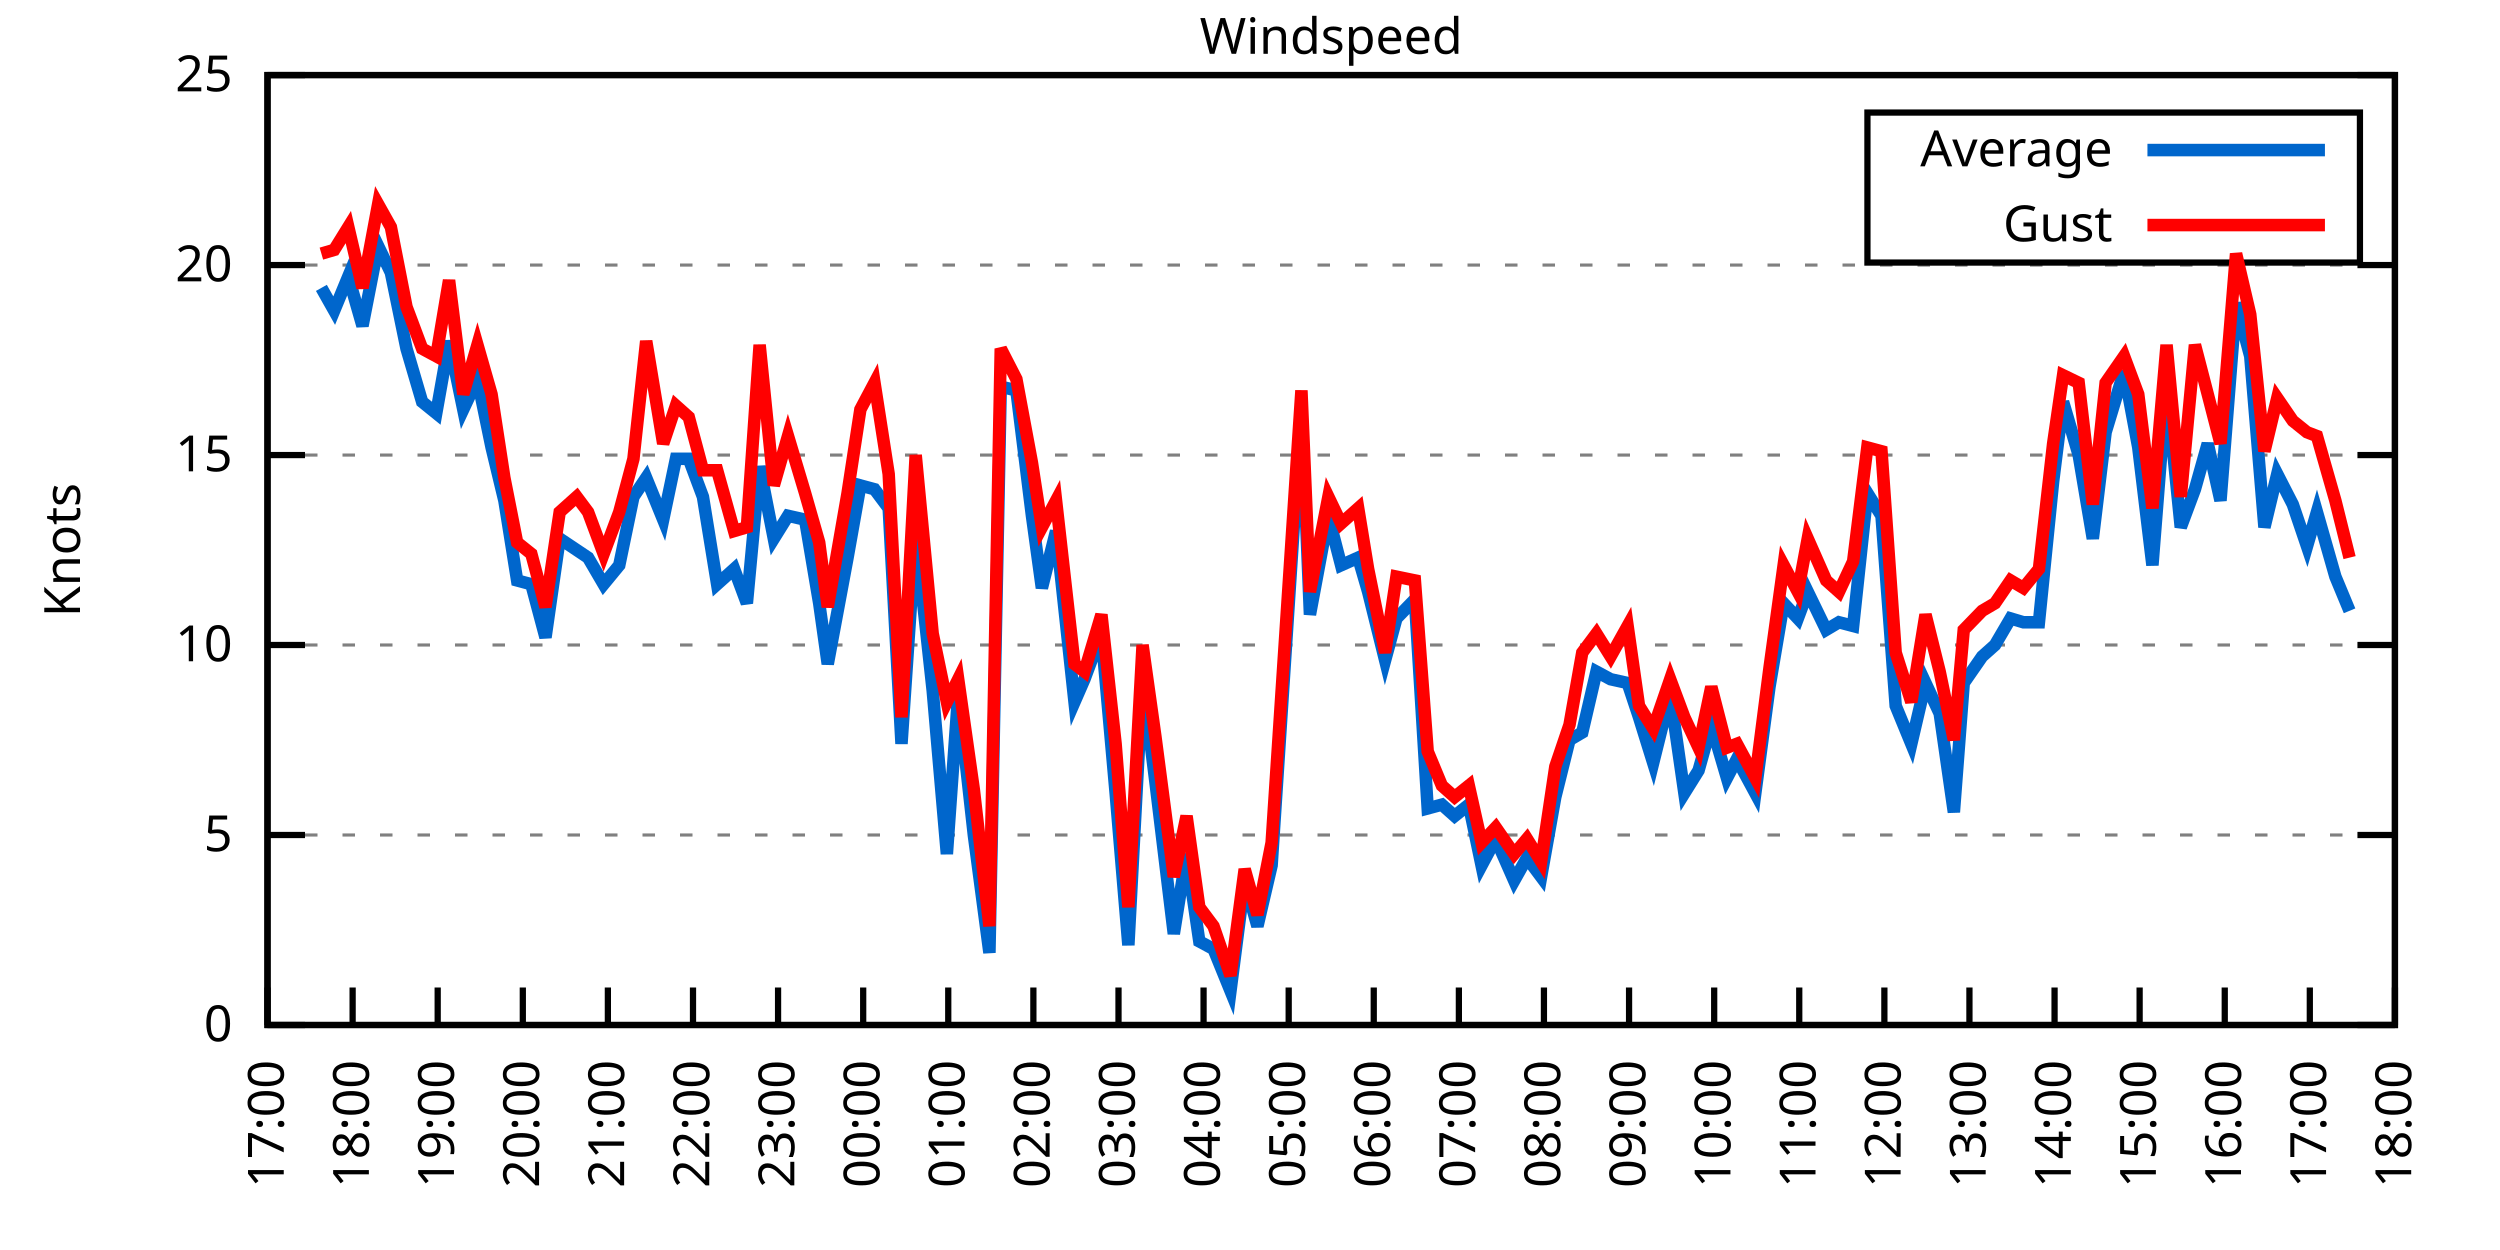
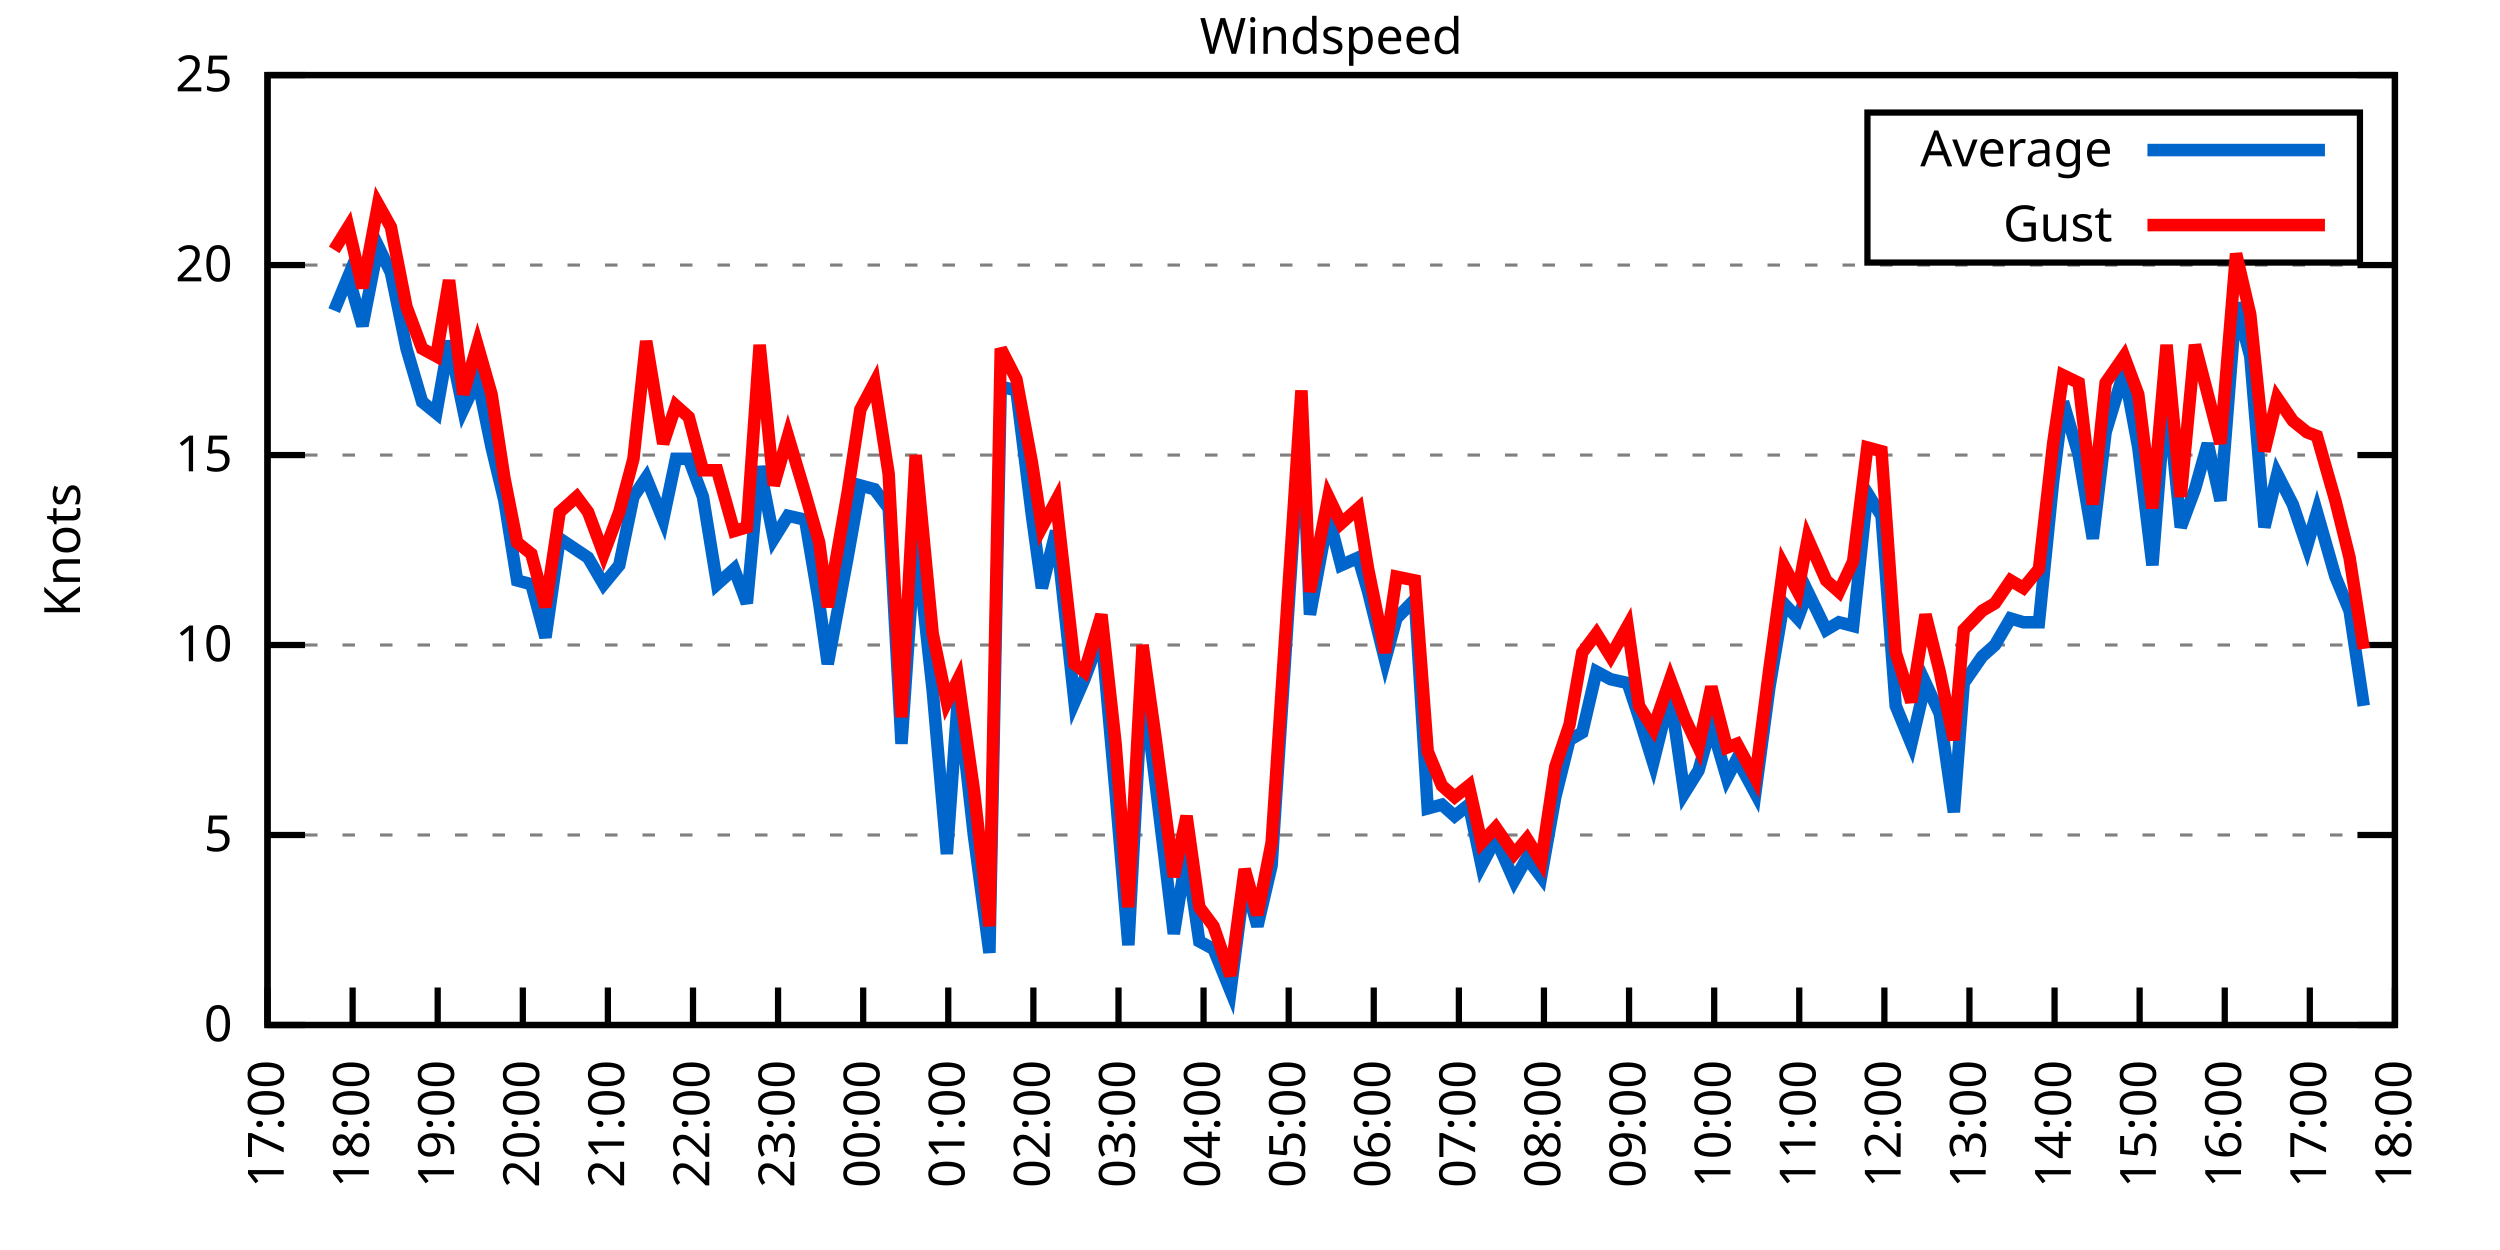
<svg xmlns="http://www.w3.org/2000/svg" xmlns:xlink="http://www.w3.org/1999/xlink" width="400" height="200" viewBox="0 0 400 200">
  <g id="gnuplot_canvas">
    <rect x="0" y="0" width="400" height="200" fill="none" />
    <defs>
      <circle id="gpDot" r="0.5" stroke-width="0.5" stroke="currentColor" />
      <path id="gpPt0" stroke-width="0.333" stroke="currentColor" d="M-1,0 h2 M0,-1 v2" />
      <path id="gpPt1" stroke-width="0.333" stroke="currentColor" d="M-1,-1 L1,1 M1,-1 L-1,1" />
      <path id="gpPt2" stroke-width="0.333" stroke="currentColor" d="M-1,0 L1,0 M0,-1 L0,1 M-1,-1 L1,1 M-1,1 L1,-1" />
      <rect id="gpPt3" stroke-width="0.333" stroke="currentColor" x="-1" y="-1" width="2" height="2" />
      <rect id="gpPt4" stroke-width="0.333" stroke="currentColor" fill="currentColor" x="-1" y="-1" width="2" height="2" />
      <circle id="gpPt5" stroke-width="0.333" stroke="currentColor" cx="0" cy="0" r="1" />
      <use xlink:href="#gpPt5" id="gpPt6" fill="currentColor" stroke="none" />
      <path id="gpPt7" stroke-width="0.333" stroke="currentColor" d="M0,-1.33 L-1.33,0.67 L1.33,0.67 z" />
      <use xlink:href="#gpPt7" id="gpPt8" fill="currentColor" stroke="none" />
      <use xlink:href="#gpPt7" id="gpPt9" stroke="currentColor" transform="rotate(180)" />
      <use xlink:href="#gpPt9" id="gpPt10" fill="currentColor" stroke="none" />
      <use xlink:href="#gpPt3" id="gpPt11" stroke="currentColor" transform="rotate(45)" />
      <use xlink:href="#gpPt11" id="gpPt12" fill="currentColor" stroke="none" />
      <path id="gpPt13" stroke-width="0.333" stroke="currentColor" d="M0,1.330 L1.265,0.411 L0.782,-1.067 L-0.782,-1.076 L-1.265,0.411 z" />
      <use xlink:href="#gpPt13" id="gpPt14" fill="currentColor" stroke="none" />
      <filter id="textbox" filterUnits="objectBoundingBox" x="0" y="0" height="1" width="1">
        <feFlood flood-color="white" flood-opacity="1" result="bgnd" />
        <feComposite in="SourceGraphic" in2="bgnd" operator="atop" />
      </filter>
      <filter id="greybox" filterUnits="objectBoundingBox" x="0" y="0" height="1" width="1">
        <feFlood flood-color="lightgrey" flood-opacity="1" result="grey" />
        <feComposite in="SourceGraphic" in2="grey" operator="atop" />
      </filter>
    </defs>
    <g fill="none" color="white" stroke="currentColor" stroke-width="1.00" stroke-linecap="butt" stroke-linejoin="miter">
</g>
    <g fill="none" color="black" stroke="currentColor" stroke-width="1.00" stroke-linecap="butt" stroke-linejoin="miter">
      <g stroke="none" shape-rendering="crispEdges">
        <polygon fill="rgb(255, 255, 255)" points="42.80,164.00 383.18,164.00 383.18,12.02 42.80,12.02 " />
      </g>
    </g>
    <g fill="none" color="black" stroke="currentColor" stroke-width="1.00" stroke-linecap="butt" stroke-linejoin="miter">
</g>
    <g fill="none" color="black" stroke="black" stroke-width="0.50" stroke-linecap="butt" stroke-linejoin="miter">
</g>
    <g fill="none" color="gray" stroke="currentColor" stroke-width="0.50" stroke-linecap="butt" stroke-linejoin="miter">
      <path stroke="gray" stroke-dasharray="2,4" class="gridline" d="M42.80,164.00 L383.19,164.00  " />
    </g>
    <g fill="none" color="gray" stroke="gray" stroke-width="1.00" stroke-linecap="butt" stroke-linejoin="miter">
</g>
    <g fill="none" color="black" stroke="currentColor" stroke-width="1.00" stroke-linecap="butt" stroke-linejoin="miter">
      <path stroke="black" d="M42.80,164.00 L48.80,164.00 M383.19,164.00 L377.19,164.00  " />
      <g transform="translate(37.20,166.60)" stroke="none" fill="black" font-family="Sans" font-size="8.00" text-anchor="end">
        <text>
          <tspan font-family="Sans"> 0</tspan>
        </text>
      </g>
    </g>
    <g fill="none" color="black" stroke="currentColor" stroke-width="1.00" stroke-linecap="butt" stroke-linejoin="miter">
</g>
    <g fill="none" color="black" stroke="black" stroke-width="0.50" stroke-linecap="butt" stroke-linejoin="miter">
</g>
    <g fill="none" color="gray" stroke="currentColor" stroke-width="0.50" stroke-linecap="butt" stroke-linejoin="miter">
      <path stroke="gray" stroke-dasharray="2,4" class="gridline" d="M42.80,133.60 L383.19,133.60  " />
    </g>
    <g fill="none" color="gray" stroke="gray" stroke-width="1.00" stroke-linecap="butt" stroke-linejoin="miter">
</g>
    <g fill="none" color="black" stroke="currentColor" stroke-width="1.00" stroke-linecap="butt" stroke-linejoin="miter">
      <path stroke="black" d="M42.80,133.60 L48.80,133.60 M383.19,133.60 L377.19,133.60  " />
      <g transform="translate(37.20,136.20)" stroke="none" fill="black" font-family="Sans" font-size="8.00" text-anchor="end">
        <text>
          <tspan font-family="Sans"> 5</tspan>
        </text>
      </g>
    </g>
    <g fill="none" color="black" stroke="currentColor" stroke-width="1.00" stroke-linecap="butt" stroke-linejoin="miter">
</g>
    <g fill="none" color="black" stroke="black" stroke-width="0.50" stroke-linecap="butt" stroke-linejoin="miter">
</g>
    <g fill="none" color="gray" stroke="currentColor" stroke-width="0.50" stroke-linecap="butt" stroke-linejoin="miter">
      <path stroke="gray" stroke-dasharray="2,4" class="gridline" d="M42.80,103.20 L383.19,103.20  " />
    </g>
    <g fill="none" color="gray" stroke="gray" stroke-width="1.00" stroke-linecap="butt" stroke-linejoin="miter">
</g>
    <g fill="none" color="black" stroke="currentColor" stroke-width="1.00" stroke-linecap="butt" stroke-linejoin="miter">
      <path stroke="black" d="M42.80,103.20 L48.80,103.20 M383.19,103.20 L377.19,103.20  " />
      <g transform="translate(37.20,105.80)" stroke="none" fill="black" font-family="Sans" font-size="8.00" text-anchor="end">
        <text>
          <tspan font-family="Sans"> 10</tspan>
        </text>
      </g>
    </g>
    <g fill="none" color="black" stroke="currentColor" stroke-width="1.00" stroke-linecap="butt" stroke-linejoin="miter">
</g>
    <g fill="none" color="black" stroke="black" stroke-width="0.50" stroke-linecap="butt" stroke-linejoin="miter">
</g>
    <g fill="none" color="gray" stroke="currentColor" stroke-width="0.50" stroke-linecap="butt" stroke-linejoin="miter">
      <path stroke="gray" stroke-dasharray="2,4" class="gridline" d="M42.80,72.81 L383.19,72.81  " />
    </g>
    <g fill="none" color="gray" stroke="gray" stroke-width="1.00" stroke-linecap="butt" stroke-linejoin="miter">
</g>
    <g fill="none" color="black" stroke="currentColor" stroke-width="1.00" stroke-linecap="butt" stroke-linejoin="miter">
      <path stroke="black" d="M42.80,72.81 L48.80,72.81 M383.19,72.81 L377.19,72.81  " />
      <g transform="translate(37.20,75.41)" stroke="none" fill="black" font-family="Sans" font-size="8.00" text-anchor="end">
        <text>
          <tspan font-family="Sans"> 15</tspan>
        </text>
      </g>
    </g>
    <g fill="none" color="black" stroke="currentColor" stroke-width="1.00" stroke-linecap="butt" stroke-linejoin="miter">
</g>
    <g fill="none" color="black" stroke="black" stroke-width="0.50" stroke-linecap="butt" stroke-linejoin="miter">
</g>
    <g fill="none" color="gray" stroke="currentColor" stroke-width="0.50" stroke-linecap="butt" stroke-linejoin="miter">
      <path stroke="gray" stroke-dasharray="2,4" class="gridline" d="M42.80,42.41 L383.19,42.41  " />
    </g>
    <g fill="none" color="gray" stroke="gray" stroke-width="1.00" stroke-linecap="butt" stroke-linejoin="miter">
</g>
    <g fill="none" color="black" stroke="currentColor" stroke-width="1.00" stroke-linecap="butt" stroke-linejoin="miter">
      <path stroke="black" d="M42.80,42.41 L48.80,42.41 M383.19,42.41 L377.19,42.41  " />
      <g transform="translate(37.20,45.01)" stroke="none" fill="black" font-family="Sans" font-size="8.00" text-anchor="end">
        <text>
          <tspan font-family="Sans"> 20</tspan>
        </text>
      </g>
    </g>
    <g fill="none" color="black" stroke="currentColor" stroke-width="1.00" stroke-linecap="butt" stroke-linejoin="miter">
</g>
    <g fill="none" color="black" stroke="black" stroke-width="0.50" stroke-linecap="butt" stroke-linejoin="miter">
</g>
    <g fill="none" color="gray" stroke="currentColor" stroke-width="0.50" stroke-linecap="butt" stroke-linejoin="miter">
      <path stroke="gray" stroke-dasharray="2,4" class="gridline" d="M42.80,12.01 L383.19,12.01  " />
    </g>
    <g fill="none" color="gray" stroke="gray" stroke-width="1.00" stroke-linecap="butt" stroke-linejoin="miter">
</g>
    <g fill="none" color="black" stroke="currentColor" stroke-width="1.00" stroke-linecap="butt" stroke-linejoin="miter">
      <path stroke="black" d="M42.80,12.01 L48.80,12.01 M383.19,12.01 L377.19,12.01  " />
      <g transform="translate(37.20,14.61)" stroke="none" fill="black" font-family="Sans" font-size="8.00" text-anchor="end">
        <text>
          <tspan font-family="Sans"> 25</tspan>
        </text>
      </g>
    </g>
    <g fill="none" color="black" stroke="currentColor" stroke-width="1.00" stroke-linecap="butt" stroke-linejoin="miter">
      <path stroke="black" d="M42.80,164.00 L42.80,158.00  " />
      <g transform="translate(45.40,169.60) rotate(270.00)" stroke="none" fill="black" font-family="Sans" font-size="8.00" text-anchor="end">
        <text>
          <tspan font-family="Sans">17:00</tspan>
        </text>
      </g>
    </g>
    <g fill="none" color="black" stroke="currentColor" stroke-width="1.00" stroke-linecap="butt" stroke-linejoin="miter">
      <path stroke="black" d="M56.42,164.00 L56.42,158.00  " />
      <g transform="translate(59.02,169.60) rotate(270.00)" stroke="none" fill="black" font-family="Sans" font-size="8.00" text-anchor="end">
        <text>
          <tspan font-family="Sans">18:00</tspan>
        </text>
      </g>
    </g>
    <g fill="none" color="black" stroke="currentColor" stroke-width="1.00" stroke-linecap="butt" stroke-linejoin="miter">
      <path stroke="black" d="M70.03,164.00 L70.03,158.00  " />
      <g transform="translate(72.63,169.60) rotate(270.00)" stroke="none" fill="black" font-family="Sans" font-size="8.00" text-anchor="end">
        <text>
          <tspan font-family="Sans">19:00</tspan>
        </text>
      </g>
    </g>
    <g fill="none" color="black" stroke="currentColor" stroke-width="1.00" stroke-linecap="butt" stroke-linejoin="miter">
      <path stroke="black" d="M83.65,164.00 L83.65,158.00  " />
      <g transform="translate(86.25,169.60) rotate(270.00)" stroke="none" fill="black" font-family="Sans" font-size="8.00" text-anchor="end">
        <text>
          <tspan font-family="Sans">20:00</tspan>
        </text>
      </g>
    </g>
    <g fill="none" color="black" stroke="currentColor" stroke-width="1.00" stroke-linecap="butt" stroke-linejoin="miter">
      <path stroke="black" d="M97.26,164.00 L97.26,158.00  " />
      <g transform="translate(99.86,169.60) rotate(270.00)" stroke="none" fill="black" font-family="Sans" font-size="8.00" text-anchor="end">
        <text>
          <tspan font-family="Sans">21:00</tspan>
        </text>
      </g>
    </g>
    <g fill="none" color="black" stroke="currentColor" stroke-width="1.00" stroke-linecap="butt" stroke-linejoin="miter">
      <path stroke="black" d="M110.88,164.00 L110.88,158.00  " />
      <g transform="translate(113.48,169.60) rotate(270.00)" stroke="none" fill="black" font-family="Sans" font-size="8.00" text-anchor="end">
        <text>
          <tspan font-family="Sans">22:00</tspan>
        </text>
      </g>
    </g>
    <g fill="none" color="black" stroke="currentColor" stroke-width="1.00" stroke-linecap="butt" stroke-linejoin="miter">
      <path stroke="black" d="M124.49,164.00 L124.49,158.00  " />
      <g transform="translate(127.09,169.60) rotate(270.00)" stroke="none" fill="black" font-family="Sans" font-size="8.00" text-anchor="end">
        <text>
          <tspan font-family="Sans">23:00</tspan>
        </text>
      </g>
    </g>
    <g fill="none" color="black" stroke="currentColor" stroke-width="1.00" stroke-linecap="butt" stroke-linejoin="miter">
      <path stroke="black" d="M138.11,164.00 L138.11,158.00  " />
      <g transform="translate(140.71,169.60) rotate(270.00)" stroke="none" fill="black" font-family="Sans" font-size="8.00" text-anchor="end">
        <text>
          <tspan font-family="Sans">00:00</tspan>
        </text>
      </g>
    </g>
    <g fill="none" color="black" stroke="currentColor" stroke-width="1.00" stroke-linecap="butt" stroke-linejoin="miter">
      <path stroke="black" d="M151.72,164.00 L151.72,158.00  " />
      <g transform="translate(154.32,169.60) rotate(270.00)" stroke="none" fill="black" font-family="Sans" font-size="8.00" text-anchor="end">
        <text>
          <tspan font-family="Sans">01:00</tspan>
        </text>
      </g>
    </g>
    <g fill="none" color="black" stroke="currentColor" stroke-width="1.00" stroke-linecap="butt" stroke-linejoin="miter">
      <path stroke="black" d="M165.34,164.00 L165.34,158.00  " />
      <g transform="translate(167.94,169.60) rotate(270.00)" stroke="none" fill="black" font-family="Sans" font-size="8.00" text-anchor="end">
        <text>
          <tspan font-family="Sans">02:00</tspan>
        </text>
      </g>
    </g>
    <g fill="none" color="black" stroke="currentColor" stroke-width="1.00" stroke-linecap="butt" stroke-linejoin="miter">
      <path stroke="black" d="M178.96,164.00 L178.96,158.00  " />
      <g transform="translate(181.56,169.60) rotate(270.00)" stroke="none" fill="black" font-family="Sans" font-size="8.00" text-anchor="end">
        <text>
          <tspan font-family="Sans">03:00</tspan>
        </text>
      </g>
    </g>
    <g fill="none" color="black" stroke="currentColor" stroke-width="1.00" stroke-linecap="butt" stroke-linejoin="miter">
      <path stroke="black" d="M192.57,164.00 L192.57,158.00  " />
      <g transform="translate(195.17,169.60) rotate(270.00)" stroke="none" fill="black" font-family="Sans" font-size="8.00" text-anchor="end">
        <text>
          <tspan font-family="Sans">04:00</tspan>
        </text>
      </g>
    </g>
    <g fill="none" color="black" stroke="currentColor" stroke-width="1.00" stroke-linecap="butt" stroke-linejoin="miter">
      <path stroke="black" d="M206.19,164.00 L206.19,158.00  " />
      <g transform="translate(208.79,169.60) rotate(270.00)" stroke="none" fill="black" font-family="Sans" font-size="8.00" text-anchor="end">
        <text>
          <tspan font-family="Sans">05:00</tspan>
        </text>
      </g>
    </g>
    <g fill="none" color="black" stroke="currentColor" stroke-width="1.00" stroke-linecap="butt" stroke-linejoin="miter">
      <path stroke="black" d="M219.80,164.00 L219.80,158.00  " />
      <g transform="translate(222.40,169.60) rotate(270.00)" stroke="none" fill="black" font-family="Sans" font-size="8.00" text-anchor="end">
        <text>
          <tspan font-family="Sans">06:00</tspan>
        </text>
      </g>
    </g>
    <g fill="none" color="black" stroke="currentColor" stroke-width="1.00" stroke-linecap="butt" stroke-linejoin="miter">
      <path stroke="black" d="M233.42,164.00 L233.42,158.00  " />
      <g transform="translate(236.02,169.60) rotate(270.00)" stroke="none" fill="black" font-family="Sans" font-size="8.00" text-anchor="end">
        <text>
          <tspan font-family="Sans">07:00</tspan>
        </text>
      </g>
    </g>
    <g fill="none" color="black" stroke="currentColor" stroke-width="1.00" stroke-linecap="butt" stroke-linejoin="miter">
      <path stroke="black" d="M247.03,164.00 L247.03,158.00  " />
      <g transform="translate(249.63,169.60) rotate(270.00)" stroke="none" fill="black" font-family="Sans" font-size="8.00" text-anchor="end">
        <text>
          <tspan font-family="Sans">08:00</tspan>
        </text>
      </g>
    </g>
    <g fill="none" color="black" stroke="currentColor" stroke-width="1.00" stroke-linecap="butt" stroke-linejoin="miter">
      <path stroke="black" d="M260.65,164.00 L260.65,158.00  " />
      <g transform="translate(263.25,169.60) rotate(270.00)" stroke="none" fill="black" font-family="Sans" font-size="8.00" text-anchor="end">
        <text>
          <tspan font-family="Sans">09:00</tspan>
        </text>
      </g>
    </g>
    <g fill="none" color="black" stroke="currentColor" stroke-width="1.00" stroke-linecap="butt" stroke-linejoin="miter">
      <path stroke="black" d="M274.27,164.00 L274.27,158.00  " />
      <g transform="translate(276.87,169.60) rotate(270.00)" stroke="none" fill="black" font-family="Sans" font-size="8.00" text-anchor="end">
        <text>
          <tspan font-family="Sans">10:00</tspan>
        </text>
      </g>
    </g>
    <g fill="none" color="black" stroke="currentColor" stroke-width="1.00" stroke-linecap="butt" stroke-linejoin="miter">
      <path stroke="black" d="M287.88,164.00 L287.88,158.00  " />
      <g transform="translate(290.48,169.60) rotate(270.00)" stroke="none" fill="black" font-family="Sans" font-size="8.00" text-anchor="end">
        <text>
          <tspan font-family="Sans">11:00</tspan>
        </text>
      </g>
    </g>
    <g fill="none" color="black" stroke="currentColor" stroke-width="1.00" stroke-linecap="butt" stroke-linejoin="miter">
      <path stroke="black" d="M301.50,164.00 L301.50,158.00  " />
      <g transform="translate(304.10,169.60) rotate(270.00)" stroke="none" fill="black" font-family="Sans" font-size="8.00" text-anchor="end">
        <text>
          <tspan font-family="Sans">12:00</tspan>
        </text>
      </g>
    </g>
    <g fill="none" color="black" stroke="currentColor" stroke-width="1.00" stroke-linecap="butt" stroke-linejoin="miter">
      <path stroke="black" d="M315.11,164.00 L315.11,158.00  " />
      <g transform="translate(317.71,169.60) rotate(270.00)" stroke="none" fill="black" font-family="Sans" font-size="8.00" text-anchor="end">
        <text>
          <tspan font-family="Sans">13:00</tspan>
        </text>
      </g>
    </g>
    <g fill="none" color="black" stroke="currentColor" stroke-width="1.00" stroke-linecap="butt" stroke-linejoin="miter">
      <path stroke="black" d="M328.73,164.00 L328.73,158.00  " />
      <g transform="translate(331.33,169.60) rotate(270.00)" stroke="none" fill="black" font-family="Sans" font-size="8.00" text-anchor="end">
        <text>
          <tspan font-family="Sans">14:00</tspan>
        </text>
      </g>
    </g>
    <g fill="none" color="black" stroke="currentColor" stroke-width="1.00" stroke-linecap="butt" stroke-linejoin="miter">
      <path stroke="black" d="M342.34,164.00 L342.34,158.00  " />
      <g transform="translate(344.94,169.60) rotate(270.00)" stroke="none" fill="black" font-family="Sans" font-size="8.00" text-anchor="end">
        <text>
          <tspan font-family="Sans">15:00</tspan>
        </text>
      </g>
    </g>
    <g fill="none" color="black" stroke="currentColor" stroke-width="1.00" stroke-linecap="butt" stroke-linejoin="miter">
      <path stroke="black" d="M355.96,164.00 L355.96,158.00  " />
      <g transform="translate(358.56,169.60) rotate(270.00)" stroke="none" fill="black" font-family="Sans" font-size="8.00" text-anchor="end">
        <text>
          <tspan font-family="Sans">16:00</tspan>
        </text>
      </g>
    </g>
    <g fill="none" color="black" stroke="currentColor" stroke-width="1.00" stroke-linecap="butt" stroke-linejoin="miter">
      <path stroke="black" d="M369.57,164.00 L369.57,158.00  " />
      <g transform="translate(372.17,169.60) rotate(270.00)" stroke="none" fill="black" font-family="Sans" font-size="8.00" text-anchor="end">
        <text>
          <tspan font-family="Sans">17:00</tspan>
        </text>
      </g>
    </g>
    <g fill="none" color="black" stroke="currentColor" stroke-width="1.00" stroke-linecap="butt" stroke-linejoin="miter">
      <path stroke="black" d="M383.19,164.00 L383.19,158.00  " />
      <g transform="translate(385.79,169.60) rotate(270.00)" stroke="none" fill="black" font-family="Sans" font-size="8.00" text-anchor="end">
        <text>
          <tspan font-family="Sans">18:00</tspan>
        </text>
      </g>
    </g>
    <g fill="none" color="black" stroke="currentColor" stroke-width="1.00" stroke-linecap="butt" stroke-linejoin="miter">
</g>
    <g fill="none" color="black" stroke="currentColor" stroke-width="1.00" stroke-linecap="butt" stroke-linejoin="miter">
      <path stroke="black" d="M42.80,12.01 L42.80,164.00 L383.19,164.00 L383.19,12.01 L42.80,12.01 Z  " />
    </g>
    <g fill="none" color="black" stroke="currentColor" stroke-width="1.00" stroke-linecap="butt" stroke-linejoin="miter">
</g>
    <g fill="none" color="black" stroke="currentColor" stroke-width="1.00" stroke-linecap="butt" stroke-linejoin="miter">
      <path stroke="black" d="M298.79,42.01 L298.79,18.01 L377.59,18.01 L377.59,42.01 L298.79,42.01 Z  " />
    </g>
    <g id="Windspeed_plot_1">
      <g fill="none" color="white" stroke="black" stroke-width="2.00" stroke-linecap="butt" stroke-linejoin="miter">
</g>
      <g fill="none" color="black" stroke="currentColor" stroke-width="2.00" stroke-linecap="butt" stroke-linejoin="miter">
        <g transform="translate(337.99,26.61)" stroke="none" fill="black" font-family="Sans" font-size="8.00" text-anchor="end">
          <text>
            <tspan font-family="Sans">Average</tspan>
          </text>
        </g>
      </g>
      <g fill="none" color="black" stroke="currentColor" stroke-width="2.00" stroke-linecap="butt" stroke-linejoin="miter">
-         <path stroke="rgb(  0, 102, 204)" d="M343.59,24.01 L371.99,24.01 M51.42,46.06 L53.47,49.70 L55.73,44.23 L58.00,52.14 L60.50,39.37 L62.54,43.62   L65.04,55.78 L67.54,64.29 L69.80,66.12 L71.85,54.57 L74.12,65.51 L76.39,60.65 L78.65,71.59 L80.70,80.10   L82.74,92.87 L85.01,93.48 L87.28,101.99 L89.55,86.18 L92.27,88.00 L94.09,89.22 L96.58,93.48 L99.08,90.44   L101.35,79.49 L103.39,76.45 L106.11,83.14 L108.15,73.41 L110.20,73.41 L112.47,79.49 L114.74,93.48 L117.46,91.04   L119.50,96.52 L121.54,74.63 L123.81,86.18 L126.08,82.53 L128.81,83.14 L131.07,96.52 L132.44,106.24 L135.61,89.22   L137.66,77.67 L139.92,78.28 L142.19,81.32 L144.24,119.01 L146.51,85.57 L149.23,110.50 L151.50,136.64 L153.31,111.11   L155.81,133.60 L158.31,152.45 L160.12,61.86 L162.62,62.47 L165.11,82.53 L166.70,94.08 L168.97,84.97 L171.92,112.32   L173.51,108.68 L176.23,101.38 L178.50,126.91 L180.54,151.23 L182.81,108.68 L184.86,125.09 L187.81,149.41 L189.85,136.64   L191.89,150.62 L194.16,151.84 L196.88,158.53 L199.15,140.90 L201.19,148.19 L203.46,138.47 L208.23,65.51 L209.59,98.34   L212.54,82.53 L214.58,90.44 L217.31,89.22 L218.90,94.69 L221.62,105.64 L223.43,98.95 L226.38,95.91 L228.43,129.35   L230.70,128.74 L232.74,130.56 L235.01,128.74 L237.05,138.47 L239.32,134.21 L242.27,140.90 L244.31,137.25 L246.58,140.29   L248.85,127.52 L251.12,118.40 L253.16,117.19 L255.43,107.46 L257.70,108.68 L260.42,109.28 L262.24,114.76 L264.51,122.05   L267.23,111.11 L269.50,126.91 L271.77,123.27 L273.81,115.97 L276.31,124.48 L277.90,121.44 L280.85,126.91 L283.12,109.89   L285.38,96.52 L287.65,98.95 L289.24,94.69 L292.19,100.77 L294.23,99.56 L296.50,100.16 L298.77,78.89 L301.04,82.53   L303.31,112.93 L305.81,119.01 L308.08,109.28 L310.35,114.15 L312.62,129.95 L314.20,109.28 L317.15,105.03 L319.20,103.20   L321.69,98.95 L323.74,99.56 L326.23,99.56 L328.50,77.06 L330.09,64.29 L332.59,72.81 L334.85,86.18 L336.90,69.16   L339.85,59.43 L342.12,71.59 L344.39,90.44 L346.65,61.86 L348.92,84.36 L351.19,78.28 L353.24,70.98 L355.28,80.10   L357.77,48.49 L360.04,57.00 L362.31,84.36 L364.36,75.85 L366.85,80.71 L369.12,87.40 L370.71,81.93 L373.66,92.26   L375.93,97.73  " />
+         <path stroke="rgb(  0, 102, 204)" d="M343.59,24.01 L371.99,24.01 M53.47,49.70 L55.73,44.23 L58.00,52.14 L60.50,39.37 L62.54,43.62 L65.04,55.78   L67.54,64.29 L69.80,66.12 L71.85,54.57 L74.12,65.51 L76.39,60.65 L78.65,71.59 L80.70,80.10 L82.74,92.87   L85.01,93.48 L87.28,101.99 L89.55,86.18 L92.27,88.00 L94.09,89.22 L96.58,93.48 L99.08,90.44 L101.35,79.49   L103.39,76.45 L106.11,83.14 L108.15,73.41 L110.20,73.41 L112.47,79.49 L114.74,93.48 L117.46,91.04 L119.50,96.52   L121.54,74.63 L123.81,86.18 L126.08,82.53 L128.81,83.14 L131.07,96.52 L132.44,106.24 L135.61,89.22 L137.66,77.67   L139.92,78.28 L142.19,81.32 L144.24,119.01 L146.51,85.57 L149.23,110.50 L151.50,136.64 L153.31,111.11 L155.81,133.60   L158.31,152.45 L160.12,61.86 L162.62,62.47 L165.11,82.53 L166.70,94.08 L168.97,84.97 L171.92,112.32 L173.51,108.68   L176.23,101.38 L178.50,126.91 L180.54,151.23 L182.81,108.68 L184.86,125.09 L187.81,149.41 L189.85,136.64 L191.89,150.62   L194.16,151.84 L196.88,158.53 L199.15,140.90 L201.19,148.19 L203.46,138.47 L208.23,65.51 L209.59,98.34 L212.54,82.53   L214.58,90.44 L217.31,89.22 L218.90,94.69 L221.62,105.64 L223.43,98.95 L226.38,95.91 L228.43,129.35 L230.70,128.74   L232.74,130.56 L235.01,128.74 L237.05,138.47 L239.32,134.21 L242.27,140.90 L244.31,137.25 L246.58,140.29 L248.85,127.52   L251.12,118.40 L253.16,117.19 L255.43,107.46 L257.70,108.68 L260.42,109.28 L262.24,114.76 L264.51,122.05 L267.23,111.11   L269.50,126.91 L271.77,123.27 L273.81,115.97 L276.31,124.48 L277.90,121.44 L280.85,126.91 L283.12,109.89 L285.38,96.52   L287.65,98.95 L289.24,94.69 L292.19,100.77 L294.23,99.56 L296.50,100.16 L298.77,78.89 L301.04,82.53 L303.31,112.93   L305.81,119.01 L308.08,109.28 L310.35,114.15 L312.62,129.95 L314.20,109.28 L317.15,105.03 L319.20,103.20 L321.69,98.95   L323.74,99.56 L326.23,99.56 L328.50,77.06 L330.09,64.29 L332.59,72.81 L334.85,86.18 L336.90,69.16 L339.85,59.43   L342.12,71.59 L344.39,90.44 L346.65,61.86 L348.92,84.36 L351.19,78.28 L353.24,70.98 L355.28,80.10 L357.77,48.49   L360.04,57.00 L362.31,84.36 L364.36,75.85 L366.85,80.71 L369.12,87.40 L370.71,81.93 L373.66,92.26 L375.93,97.73   L378.20,112.93  " />
      </g>
    </g>
    <g id="Windspeed_plot_2">
      <g fill="none" color="black" stroke="currentColor" stroke-width="2.00" stroke-linecap="butt" stroke-linejoin="miter">
        <g transform="translate(337.99,38.61)" stroke="none" fill="black" font-family="Sans" font-size="8.00" text-anchor="end">
          <text>
            <tspan font-family="Sans">Gust</tspan>
          </text>
        </g>
      </g>
      <g fill="none" color="black" stroke="currentColor" stroke-width="2.00" stroke-linecap="butt" stroke-linejoin="miter">
-         <path stroke="rgb(255,   0,   0)" d="M343.59,36.01 L371.99,36.01 M51.42,40.58 L53.47,39.98 L55.73,36.33 L58.00,46.06 L60.50,32.68 L62.54,36.33   L65.04,49.10 L67.54,55.78 L69.80,57.00 L71.85,44.84 L74.12,63.08 L76.39,55.18 L78.65,63.08 L80.70,76.45   L82.74,86.79 L85.01,88.61 L87.28,97.12 L89.55,81.93 L92.27,79.49 L94.09,81.93 L96.58,88.61 L99.08,81.93   L101.35,73.41 L103.39,54.57 L106.11,70.98 L108.15,64.90 L110.20,66.73 L112.47,75.24 L114.74,75.24 L117.46,84.97   L119.50,84.36 L121.54,55.18 L123.81,77.67 L126.08,69.77 L128.81,78.89 L131.07,86.79 L132.44,97.12 L135.61,78.89   L137.66,65.51 L139.92,61.25 L142.19,75.85 L144.24,114.76 L146.51,72.81 L149.23,101.38 L151.50,112.32 L153.31,108.68   L155.81,126.31 L158.31,148.19 L160.12,55.78 L162.62,60.65 L165.11,74.02 L166.70,84.36 L168.97,80.10 L171.92,106.24   L173.51,107.46 L176.23,98.34 L178.50,119.01 L180.54,145.15 L182.81,103.20 L184.86,117.80 L187.81,140.29 L189.85,130.56   L191.89,145.15 L194.16,148.19 L196.88,156.10 L199.15,139.07 L201.19,146.37 L203.46,134.82 L208.23,62.47 L209.59,94.69   L212.54,79.49 L214.58,83.75 L217.31,81.32 L218.90,91.04 L221.62,104.42 L223.43,92.26 L226.38,92.87 L228.43,120.23   L230.70,125.70 L232.74,127.52 L235.01,125.70 L237.05,134.82 L239.32,132.39 L242.27,136.64 L244.31,134.21 L246.58,137.86   L248.85,122.66 L251.12,115.97 L253.16,104.42 L255.43,101.38 L257.70,105.03 L260.42,100.16 L262.24,112.93 L264.51,116.58   L267.23,108.68 L269.50,114.76 L271.77,119.62 L273.81,109.89 L276.31,119.62 L277.90,119.01 L280.85,124.48 L283.12,106.85   L285.38,90.44 L287.65,94.69 L289.24,86.18 L292.19,92.87 L294.23,94.69 L296.50,89.83 L298.77,71.59 L301.04,72.20   L303.31,104.42 L305.81,112.32 L308.08,98.34 L310.35,107.46 L312.62,118.40 L314.20,100.77 L317.15,97.73 L319.20,96.52   L321.69,92.87 L323.74,94.08 L326.23,91.04 L328.50,70.98 L330.09,60.04 L332.59,61.25 L334.85,80.71 L336.90,61.25   L339.85,57.00 L342.12,63.08 L344.39,81.32 L346.65,55.18 L348.92,79.49 L351.19,55.18 L353.24,63.08 L355.28,70.98   L357.77,40.58 L360.04,50.31 L362.31,72.20 L364.36,63.69 L366.85,67.33 L369.12,69.16 L370.71,69.77 L373.66,80.10   L375.93,89.22  " />
+         <path stroke="rgb(255,   0,   0)" d="M343.59,36.01 L371.99,36.01 M53.47,39.98 L55.73,36.33 L58.00,46.06 L60.50,32.68 L62.54,36.33 L65.04,49.10   L67.54,55.78 L69.80,57.00 L71.85,44.84 L74.12,63.08 L76.39,55.18 L78.65,63.08 L80.70,76.45 L82.74,86.79   L85.01,88.61 L87.28,97.12 L89.55,81.93 L92.27,79.49 L94.09,81.93 L96.58,88.61 L99.08,81.93 L101.35,73.41   L103.39,54.57 L106.11,70.98 L108.15,64.90 L110.20,66.73 L112.47,75.24 L114.74,75.24 L117.46,84.97 L119.50,84.36   L121.54,55.18 L123.81,77.67 L126.08,69.77 L128.81,78.89 L131.07,86.79 L132.44,97.12 L135.61,78.89 L137.66,65.51   L139.92,61.25 L142.19,75.85 L144.24,114.76 L146.51,72.81 L149.23,101.38 L151.50,112.32 L153.31,108.68 L155.81,126.31   L158.31,148.19 L160.12,55.78 L162.62,60.65 L165.11,74.02 L166.70,84.36 L168.97,80.10 L171.92,106.24 L173.51,107.46   L176.23,98.34 L178.50,119.01 L180.54,145.15 L182.81,103.20 L184.86,117.80 L187.81,140.29 L189.85,130.56 L191.89,145.15   L194.16,148.19 L196.88,156.10 L199.15,139.07 L201.19,146.37 L203.46,134.82 L208.23,62.47 L209.59,94.69 L212.54,79.49   L214.58,83.75 L217.31,81.32 L218.90,91.04 L221.62,104.42 L223.43,92.26 L226.38,92.87 L228.43,120.23 L230.70,125.70   L232.74,127.52 L235.01,125.70 L237.05,134.82 L239.32,132.39 L242.27,136.64 L244.31,134.21 L246.58,137.86 L248.85,122.66   L251.12,115.97 L253.16,104.42 L255.43,101.38 L257.70,105.03 L260.42,100.16 L262.24,112.93 L264.51,116.58 L267.23,108.68   L269.50,114.76 L271.77,119.62 L273.81,109.89 L276.31,119.62 L277.90,119.01 L280.85,124.48 L283.12,106.85 L285.38,90.44   L287.65,94.69 L289.24,86.18 L292.19,92.87 L294.23,94.69 L296.50,89.83 L298.77,71.59 L301.04,72.20 L303.31,104.42   L305.81,112.32 L308.08,98.34 L310.35,107.46 L312.62,118.40 L314.20,100.77 L317.15,97.73 L319.20,96.52 L321.69,92.87   L323.74,94.08 L326.23,91.04 L328.50,70.98 L330.09,60.04 L332.59,61.25 L334.85,80.71 L336.90,61.25 L339.85,57.00   L342.12,63.08 L344.39,81.32 L346.65,55.18 L348.92,79.49 L351.19,55.18 L353.24,63.08 L355.28,70.98 L357.77,40.58   L360.04,50.31 L362.31,72.20 L364.36,63.69 L366.85,67.33 L369.12,69.16 L370.71,69.77 L373.66,80.10 L375.93,89.22   L378.20,103.81  " />
      </g>
    </g>
    <g fill="none" color="black" stroke="currentColor" stroke-width="2.00" stroke-linecap="butt" stroke-linejoin="miter">
</g>
    <g fill="none" color="black" stroke="black" stroke-width="1.00" stroke-linecap="butt" stroke-linejoin="miter">
</g>
    <g fill="none" color="black" stroke="currentColor" stroke-width="1.00" stroke-linecap="butt" stroke-linejoin="miter">
      <path stroke="black" d="M42.80,12.01 L42.80,164.00 L383.19,164.00 L383.19,12.01 L42.80,12.01 Z  " />
      <g transform="translate(12.80,88.01) rotate(270.00)" stroke="none" fill="black" font-family="Sans" font-size="8.00" text-anchor="middle">
        <text>
          <tspan font-family="Sans">Knots</tspan>
        </text>
      </g>
    </g>
    <g fill="none" color="black" stroke="currentColor" stroke-width="1.00" stroke-linecap="butt" stroke-linejoin="miter">
</g>
    <g fill="none" color="black" stroke="currentColor" stroke-width="1.00" stroke-linecap="butt" stroke-linejoin="miter">
      <g transform="translate(212.99,8.61)" stroke="none" fill="black" font-family="Sans" font-size="8.00" text-anchor="middle">
        <text>
          <tspan font-family="Sans">Windspeed</tspan>
        </text>
      </g>
    </g>
    <g fill="none" color="black" stroke="currentColor" stroke-width="1.00" stroke-linecap="butt" stroke-linejoin="miter">
</g>
  </g>
</svg>
